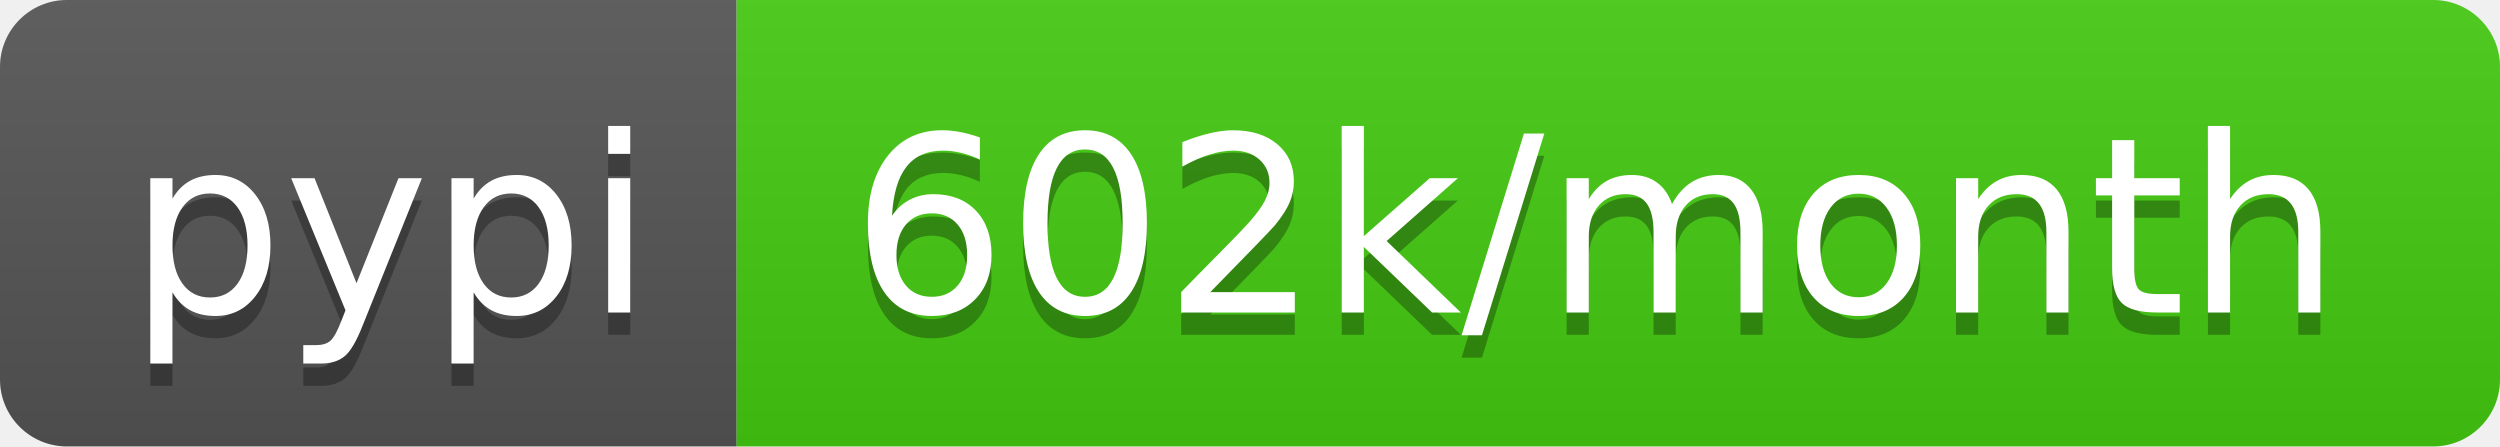
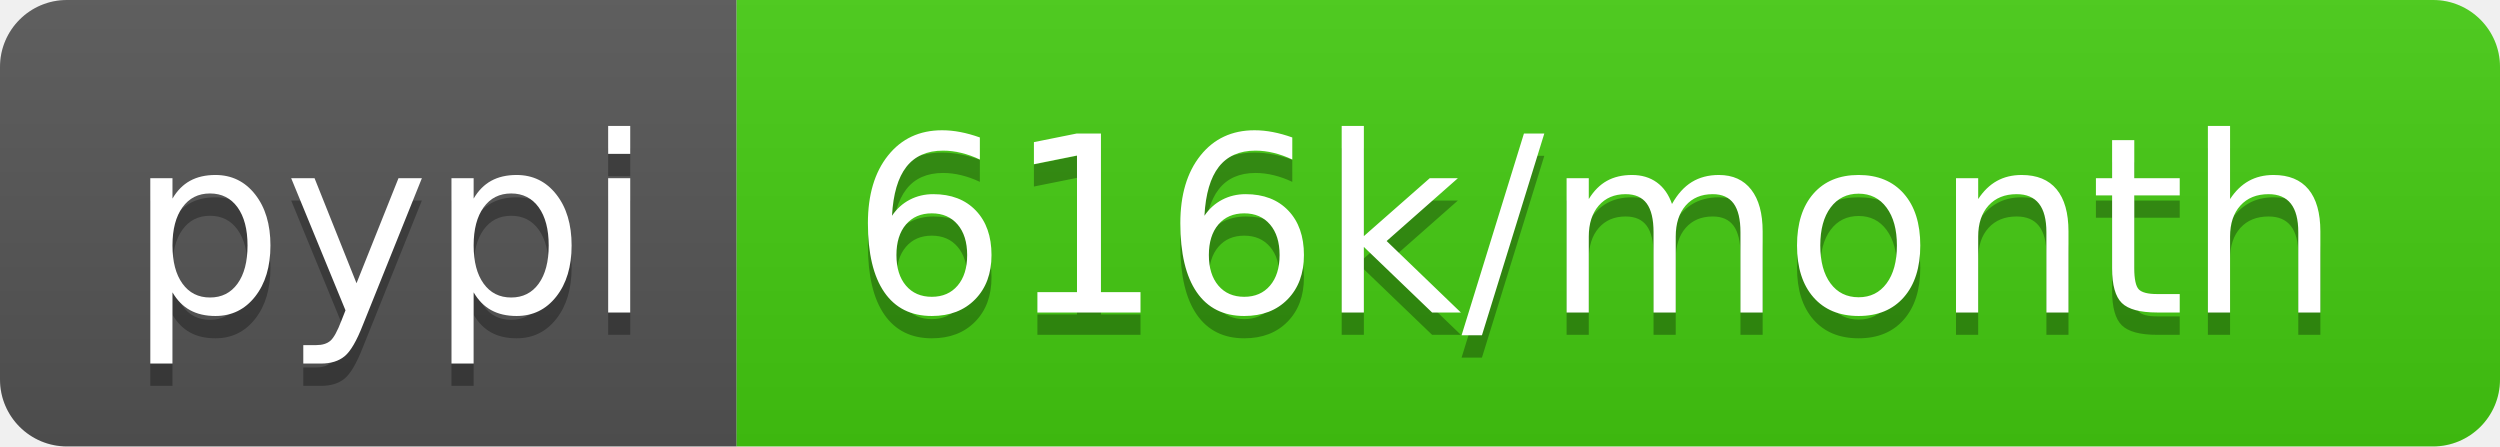
- <svg xmlns="http://www.w3.org/2000/svg" width="112" height="20" role="img" aria-label="pypi: 602k/month">
+ <svg xmlns="http://www.w3.org/2000/svg" width="112" height="20" role="img" aria-label="pypi: 616k/month">
  <linearGradient id="s" x2="0" y2="100%">
    <stop offset="0" stop-color="#bbb" stop-opacity=".1" />
    <stop offset="1" stop-opacity=".1" />
  </linearGradient>
  <clipPath id="r">
    <rect width="112" height="20" rx="3" fill="#fff" />
  </clipPath>
  <g clip-path="url(#r)">
    <rect width="33" height="20" fill="#555" />
    <rect x="33" width="79" height="20" fill="#4c1" />
    <rect width="112" height="20" fill="url(#s)" />
  </g>
  <g fill="#fff" text-anchor="middle" font-family="Verdana,Geneva,DejaVu Sans,sans-serif" text-rendering="geometricPrecision" font-size="110">
    <text aria-hidden="true" x="175" y="150" fill="#010101" fill-opacity=".3" transform="scale(.1)" textLength="230">pypi</text>
    <text x="175" y="140" transform="scale(.1)" fill="#fff" textLength="230">pypi</text>
-     <text aria-hidden="true" x="715" y="150" fill="#010101" fill-opacity=".3" transform="scale(.1)" textLength="690">602k/month</text>
-     <text x="715" y="140" transform="scale(.1)" fill="#fff" textLength="690">602k/month</text>
+     <text aria-hidden="true" x="715" y="150" fill="#010101" fill-opacity=".3" transform="scale(.1)" textLength="690">616k/month</text>
+     <text x="715" y="140" transform="scale(.1)" fill="#fff" textLength="690">616k/month</text>
  </g>
</svg>
